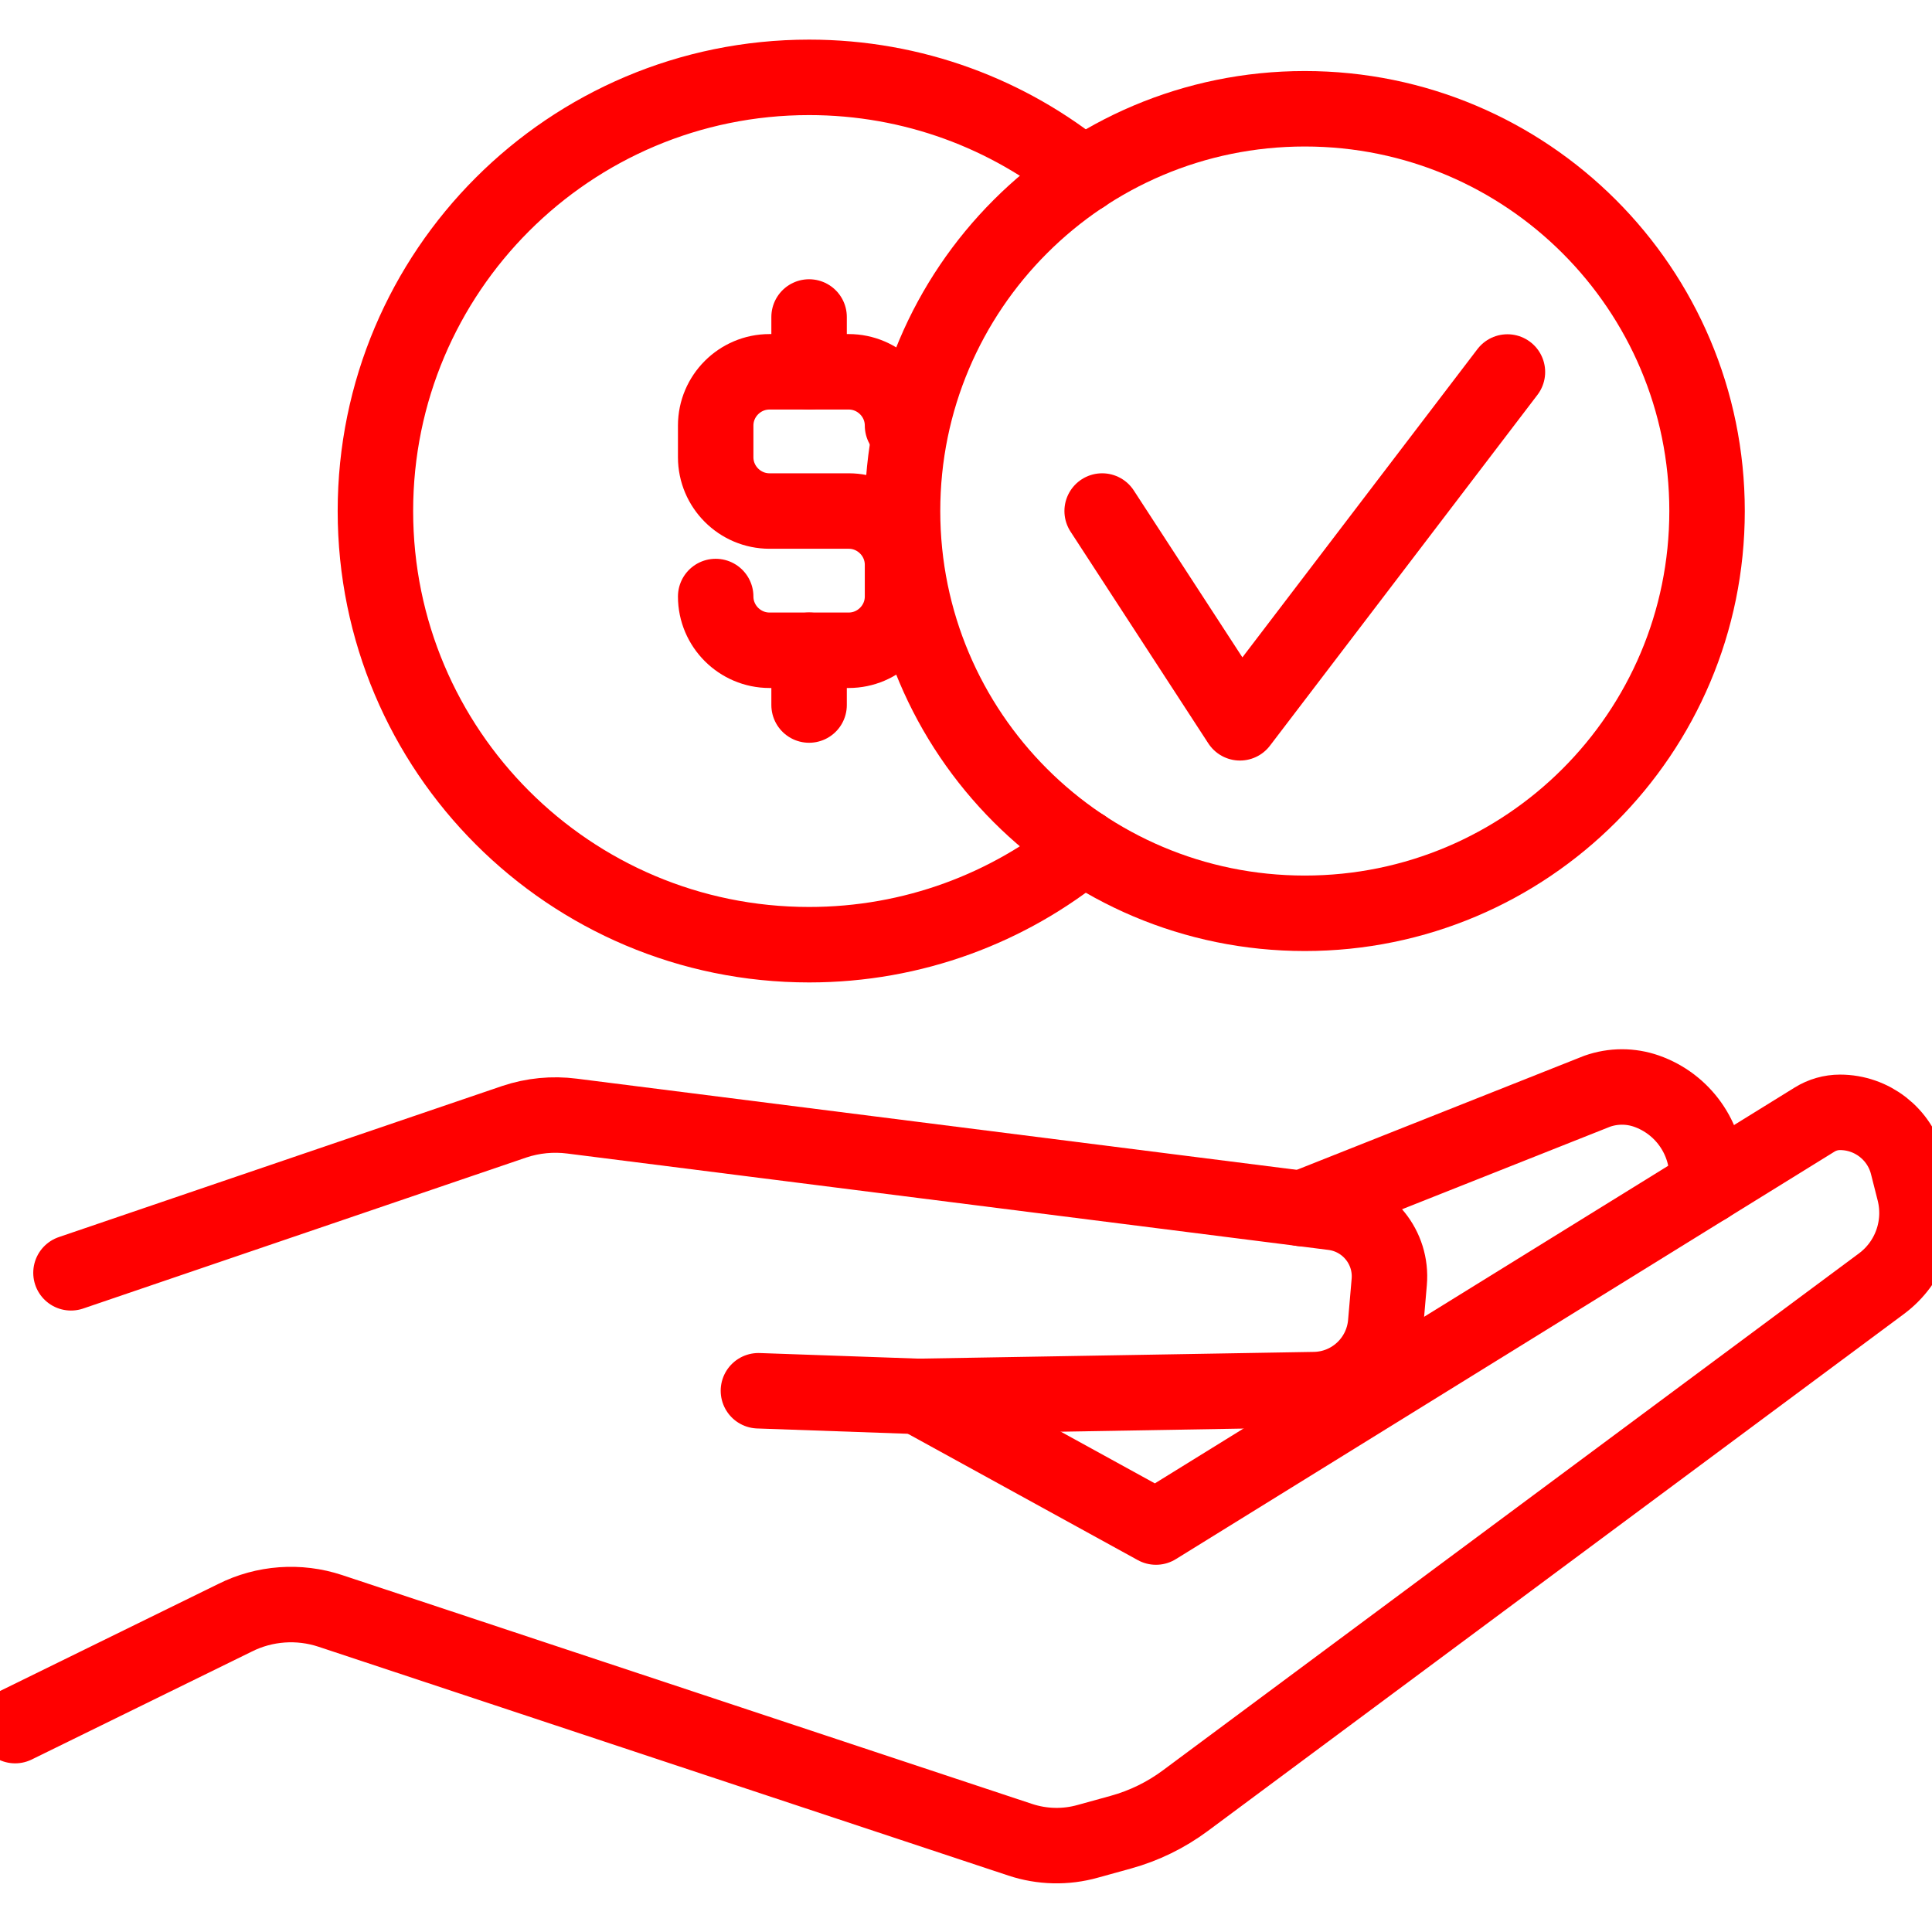
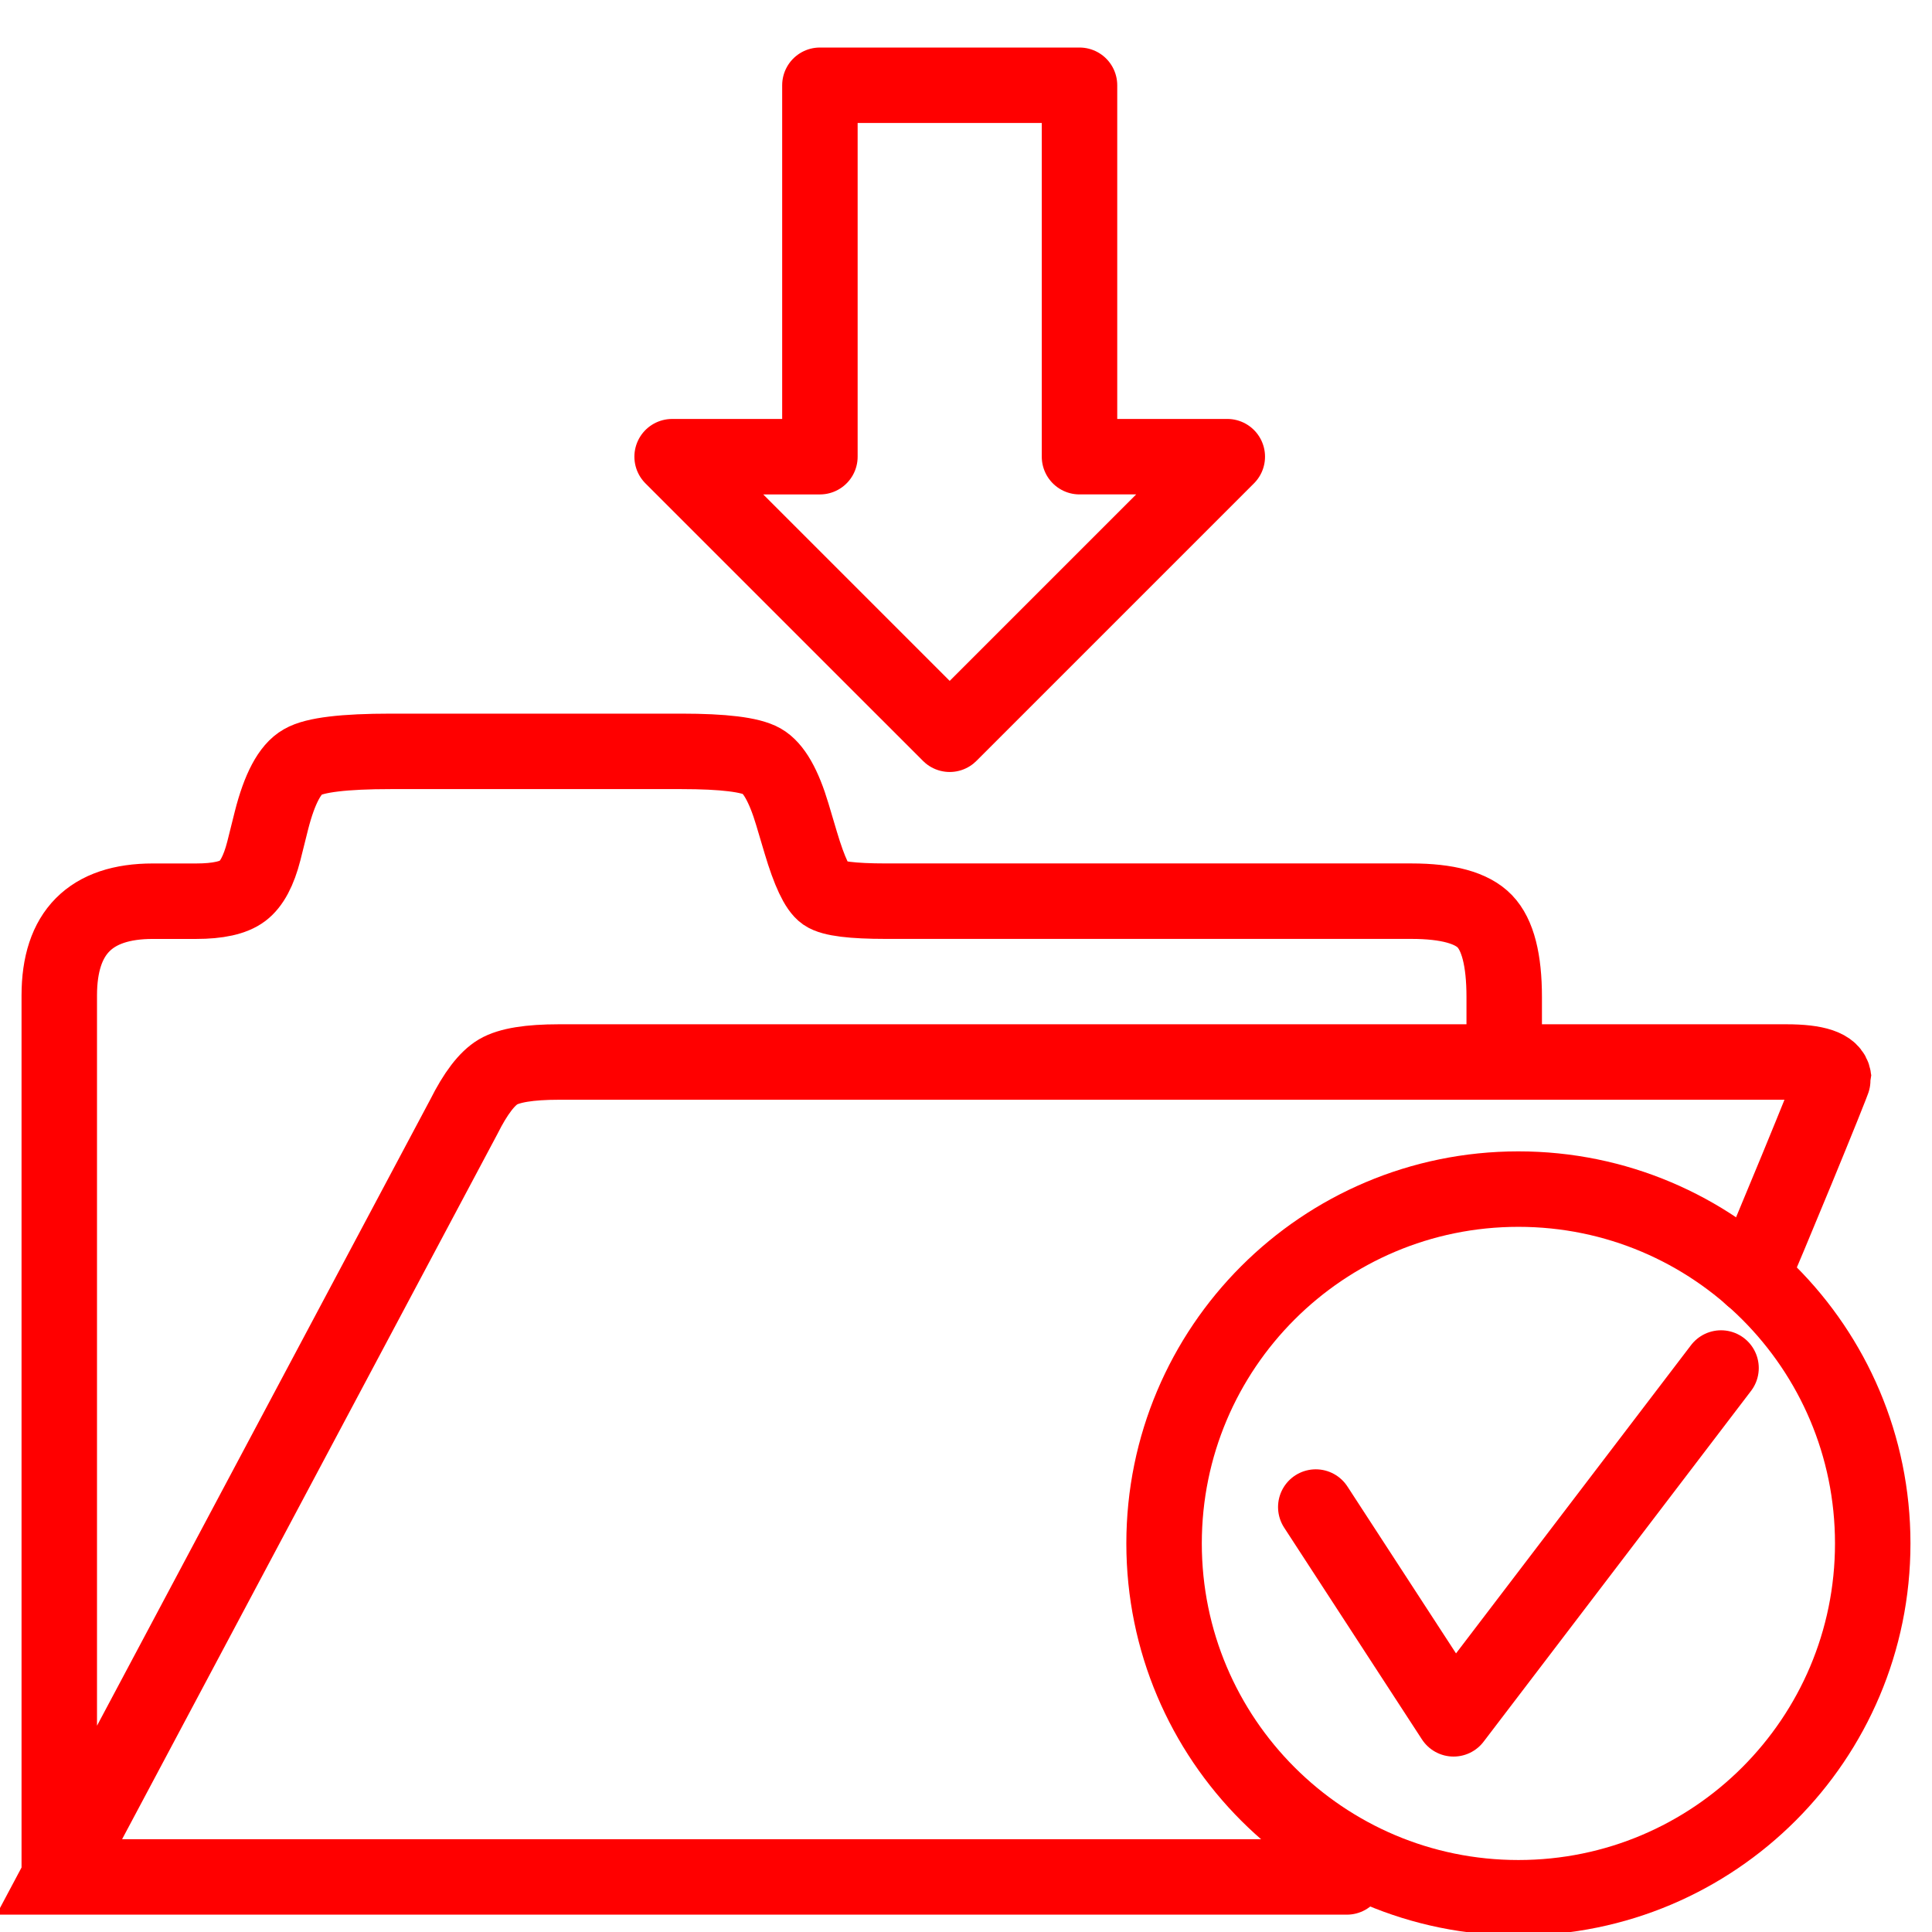
- <svg xmlns="http://www.w3.org/2000/svg" version="1.1" id="Calque_1" x="0px" y="0px" width="128px" height="128px" viewBox="0 0 128 128" enable-background="new 0 0 128 128" xml:space="preserve">
-   <g id="Calque_2" display="none">
+ <svg xmlns="http://www.w3.org/2000/svg" version="1.1" x="0px" y="0px" width="128px" height="128px" viewBox="0 0 128 128" enable-background="new 0 0 128 128" xml:space="preserve">
+   <g id="Calque_3">
+     <g>
+       <path fill="none" stroke="#FF0000" stroke-width="5" stroke-linecap="round" stroke-linejoin="round" d="M54.321,5.649h17.199    v24.607h9.791l-18.391,18.39L44.53,30.257h9.791V5.649z" />
+     </g>
+     <g>
+       <path fill="none" stroke="#FF0000" stroke-width="5" stroke-linecap="round" stroke-miterlimit="10" d="M3.927,124.351V65.955    c0-4.165,2.065-6.248,6.197-6.248h2.871c1.444,0,2.47-0.227,3.074-0.681c0.604-0.453,1.074-1.335,1.41-2.646l0.504-2.016    c0.537-2.115,1.227-3.408,2.066-3.879c0.807-0.471,2.754-0.705,5.845-0.705h19.247c2.787,0,4.567,0.219,5.341,0.654    c0.772,0.438,1.444,1.613,2.015,3.527l0.555,1.864c0.57,1.915,1.1,3.04,1.588,3.376c0.486,0.336,1.838,0.504,4.055,0.504h34.816    c2.385,0,4.006,0.445,4.862,1.335s1.285,2.562,1.285,5.013v2.859 M116.054,84.596c0.738-1.612,5.421-12.975,5.421-13.177    c-0.101-0.705-1.143-1.058-3.124-1.058H37.029c-1.948,0-3.292,0.219-4.03,0.654c-0.74,0.438-1.496,1.429-2.268,2.973    L3.927,124.351h85.305" />
+     </g>
+     <circle fill="none" stroke="#FF0000" stroke-width="5" stroke-miterlimit="10" cx="100.598" cy="102.256" r="23.475" />
+     <polyline fill="none" stroke="#FF0000" stroke-width="5" stroke-linecap="round" stroke-linejoin="round" stroke-miterlimit="10" points="   87.174,99.846 96.303,113.877 114.023,90.635  " />
+   </g>
+   <g id="Calque_1">
</g>
-   <g>
-     <g>
-       <path fill="none" stroke="#FF0000" stroke-width="5" stroke-linecap="round" stroke-linejoin="round" stroke-miterlimit="10" d="    M59.795,28.194c0-1.959-1.604-3.561-3.563-3.561h-5.253c-1.959,0-3.563,1.602-3.563,3.561v2.1c0,1.959,1.603,3.563,3.563,3.563    h5.253c1.96,0,3.563,1.603,3.563,3.563v2.101c0,1.959-1.604,3.56-3.563,3.56h-5.253c-1.959,0-3.563-1.601-3.563-3.56" />
-       <line fill="none" stroke="#FF0000" stroke-width="5" stroke-linecap="round" stroke-linejoin="round" stroke-miterlimit="10" x1="53.604" y1="24.633" x2="53.604" y2="21.001" />
-       <line fill="none" stroke="#FF0000" stroke-width="5" stroke-linecap="round" stroke-linejoin="round" stroke-miterlimit="10" x1="53.604" y1="46.71" x2="53.604" y2="43.081" />
-     </g>
-     <path fill="none" stroke="#FF0000" stroke-width="5" stroke-linecap="round" stroke-linejoin="round" stroke-miterlimit="10" d="   M71.783,56.109c-4.952,4.05-11.282,6.48-18.179,6.48c-15.869,0-28.732-12.863-28.732-28.732c0-15.869,12.863-28.732,28.732-28.732   c6.898,0,13.229,2.431,18.181,6.482" />
-   </g>
-   <g>
-     <path fill="none" stroke="#FF0000" stroke-width="5" stroke-linecap="round" stroke-linejoin="round" stroke-miterlimit="10" d="   M60.835,92.515l15.752,8.656l43.636-26.997c0.506-0.314,1.09-0.479,1.682-0.479c2.118,0,3.97,1.444,4.481,3.499l0.448,1.766   c0.563,2.283-0.291,4.679-2.179,6.084l-46.119,34.252c-1.286,0.956-2.737,1.666-4.286,2.093l-2.18,0.602   c-1.47,0.415-3.031,0.376-4.475-0.102l-45.713-15.163c-2.079-0.688-4.357-0.527-6.318,0.459l-14.561,7.141" />
-     <path fill="none" stroke="#FF0000" stroke-width="5" stroke-linecap="round" stroke-linejoin="round" stroke-miterlimit="10" d="   M4.703,84.327l29.366-10.008c1.233-0.413,2.545-0.54,3.832-0.374l50.424,6.385c2.275,0.292,3.913,2.318,3.716,4.604l-0.236,2.736   c-0.218,2.455-2.246,4.352-4.713,4.396l-26.255,0.448l-10.589-0.373" />
-     <path fill="none" stroke="#FF0000" stroke-width="5" stroke-linecap="round" stroke-linejoin="round" stroke-miterlimit="10" d="   M86.237,80.067l19.585-7.772c1.055-0.371,2.203-0.374,3.258-0.006l0,0c2.405,0.844,4.017,3.111,4.017,5.661v0.638" />
-   </g>
-   <g>
-     <circle fill="none" stroke="#FF0000" stroke-width="5" stroke-linecap="round" stroke-linejoin="round" stroke-miterlimit="10" cx="86.446" cy="33.857" r="26.651" />
-     <polyline fill="none" stroke="#FF0000" stroke-width="5" stroke-linecap="round" stroke-linejoin="round" stroke-miterlimit="10" points="   73.021,33.857 82.15,47.888 99.871,24.646  " />
-   </g>
</svg>
